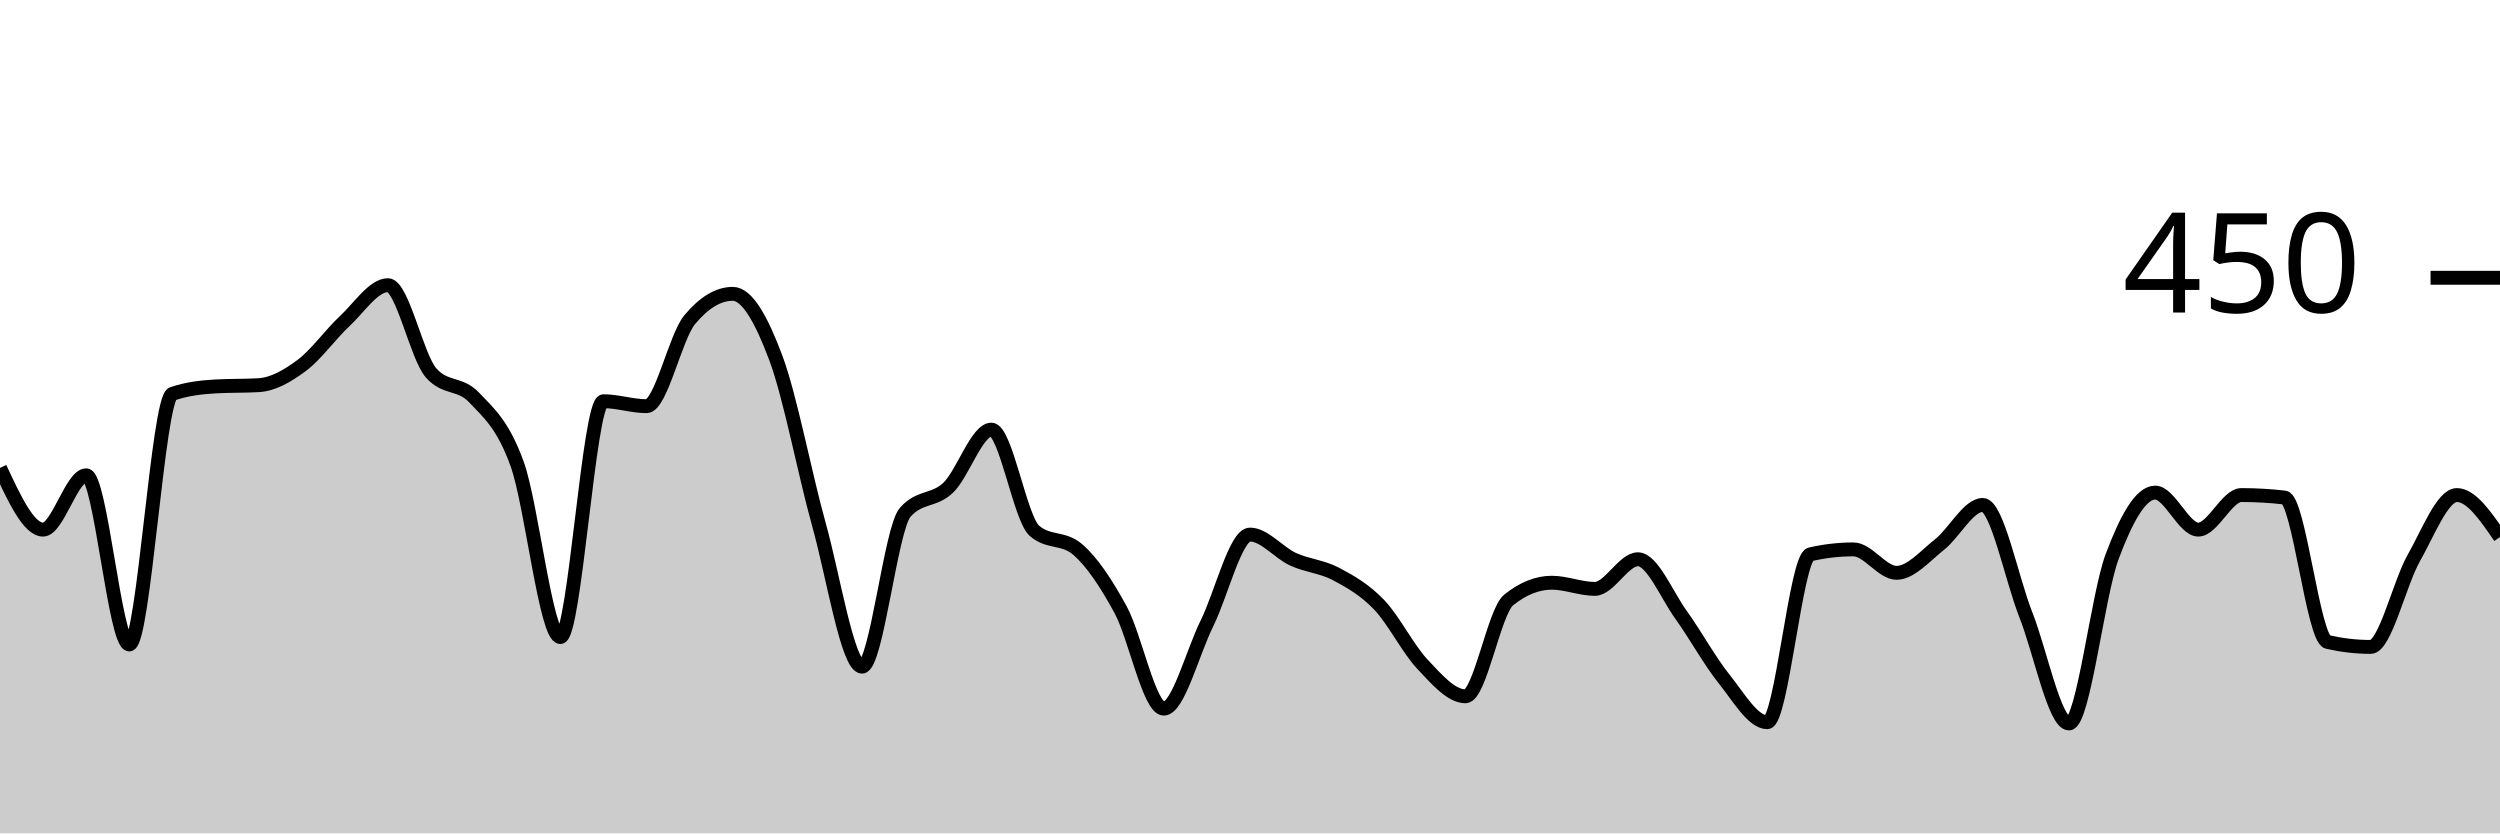
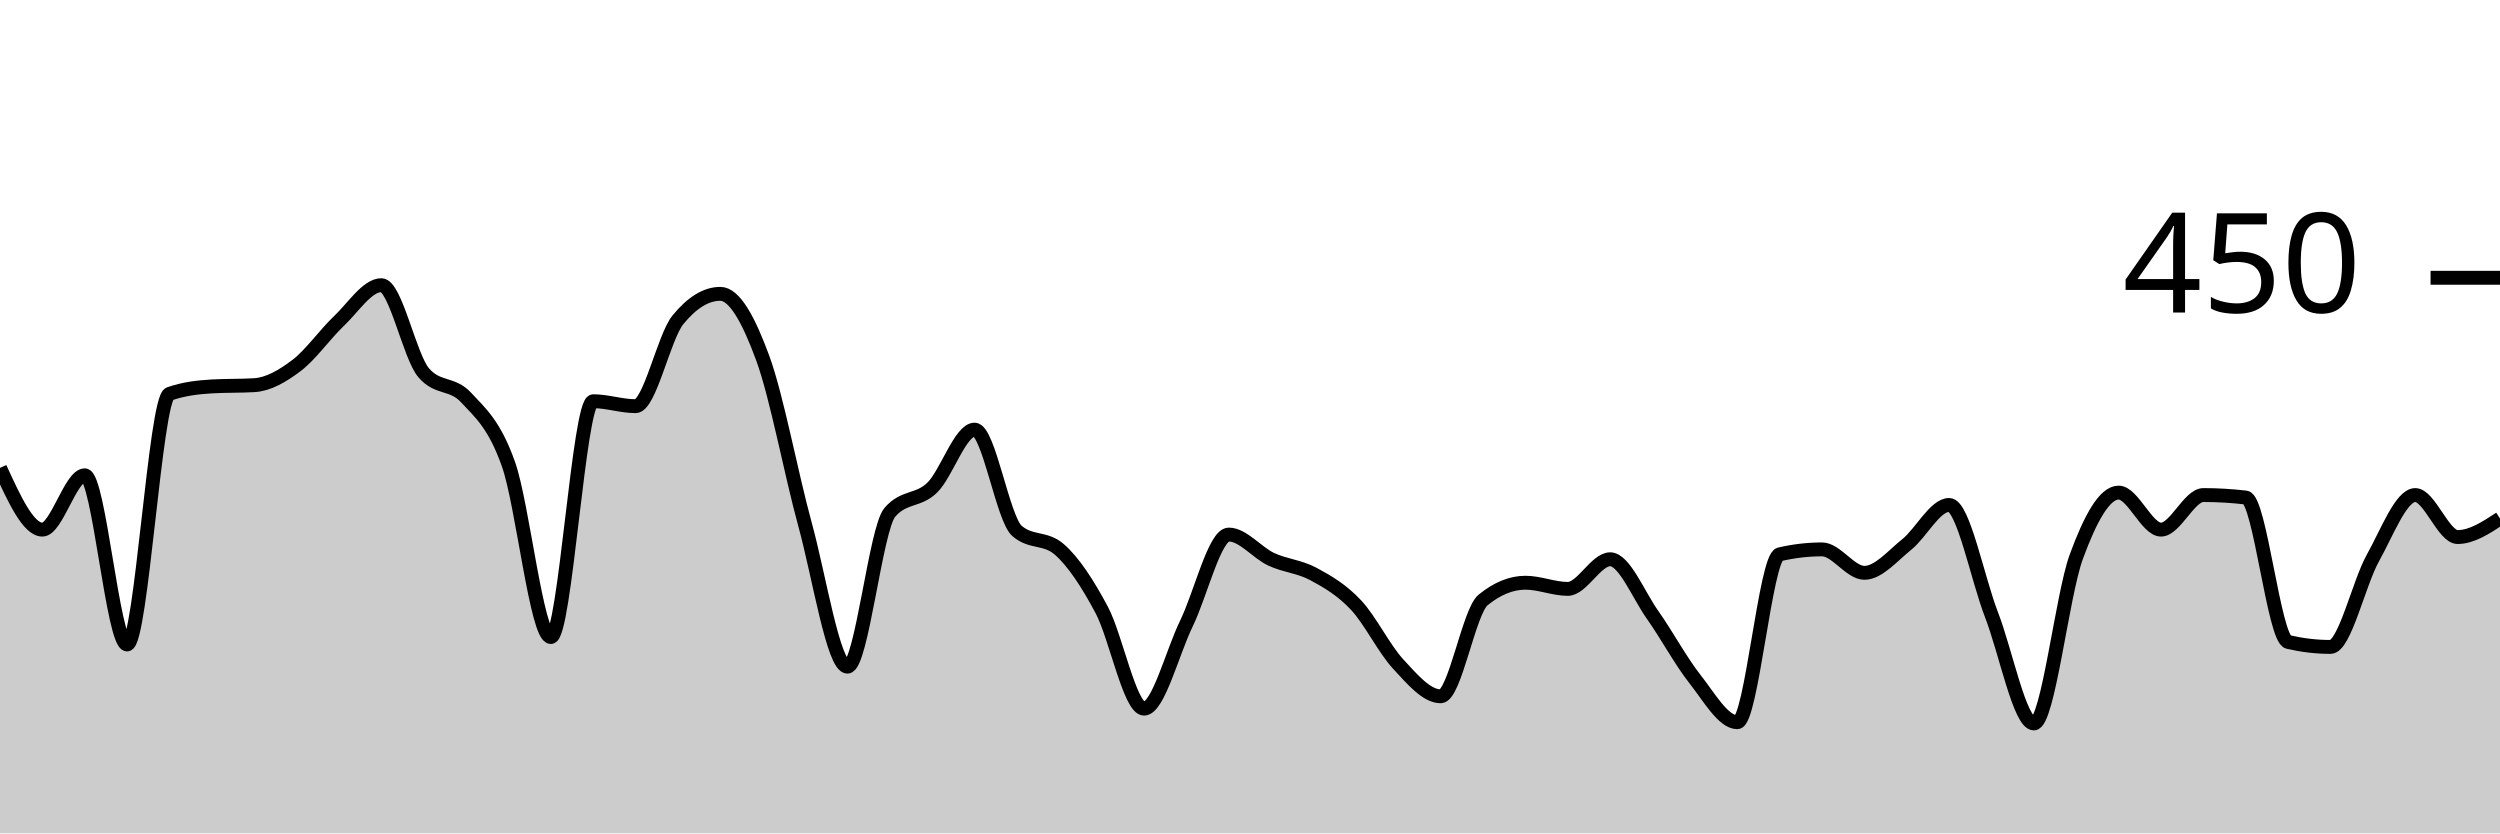
<svg xmlns="http://www.w3.org/2000/svg" viewBox="0 0 180 60">
  <g transform="translate(0,20)">
-     <path class="area" fill="rgba(0, 0, 0, 0.2)" d="M0,13.689C1.034,15.911,2.069,18.133,3.103,18.133C4.138,18.133,5.172,14.222,6.207,14.222C7.241,14.222,8.276,26.4,9.31,26.4C10.345,26.4,11.379,8.711,12.414,8.356C13.448,8,14.483,7.881,15.517,7.822C16.552,7.763,17.586,7.793,18.621,7.733C19.655,7.674,20.69,7.081,21.724,6.311C22.759,5.541,23.793,4.074,24.828,3.111C25.862,2.148,26.897,0.533,27.931,0.533C28.966,0.533,30,5.659,31.034,6.844C32.069,8.03,33.103,7.526,34.138,8.622C35.172,9.719,36.207,10.548,37.241,13.422C38.276,16.296,39.31,25.867,40.345,25.867C41.379,25.867,42.414,8.889,43.448,8.889C44.483,8.889,45.517,9.244,46.552,9.244C47.586,9.244,48.621,4.267,49.655,3.022C50.69,1.778,51.724,1.156,52.759,1.156C53.793,1.156,54.828,3.007,55.862,5.778C56.897,8.548,57.931,14.074,58.966,17.778C60,21.481,61.034,28,62.069,28C63.103,28,64.138,18.074,65.172,16.889C66.207,15.704,67.241,16.104,68.276,15.111C69.31,14.119,70.345,10.933,71.379,10.933C72.414,10.933,73.448,17.333,74.483,18.222C75.517,19.111,76.552,18.667,77.586,19.556C78.621,20.444,79.655,22,80.69,23.911C81.724,25.822,82.759,31.022,83.793,31.022C84.828,31.022,85.862,26.978,86.897,24.889C87.931,22.8,88.966,18.489,90,18.489C91.034,18.489,92.069,19.793,93.103,20.267C94.138,20.741,95.172,20.785,96.207,21.333C97.241,21.881,98.276,22.474,99.31,23.556C100.345,24.637,101.379,26.726,102.414,27.822C103.448,28.919,104.483,30.133,105.517,30.133C106.552,30.133,107.586,24.03,108.621,23.2C109.655,22.37,110.69,21.956,111.724,21.956C112.759,21.956,113.793,22.4,114.828,22.4C115.862,22.4,116.897,20.267,117.931,20.267C118.966,20.267,120,22.83,121.034,24.267C122.069,25.704,123.103,27.6,124.138,28.889C125.172,30.178,126.207,32,127.241,32C128.276,32,129.31,20.148,130.345,19.911C131.379,19.674,132.414,19.556,133.448,19.556C134.483,19.556,135.517,21.244,136.552,21.244C137.586,21.244,138.621,20.015,139.655,19.2C140.69,18.385,141.724,16.356,142.759,16.356C143.793,16.356,144.828,21.644,145.862,24.267C146.897,26.889,147.931,32.089,148.966,32.089C150,32.089,151.034,22.859,152.069,20.089C153.103,17.319,154.138,15.467,155.172,15.467C156.207,15.467,157.241,18.133,158.276,18.133C159.31,18.133,160.345,15.644,161.379,15.644C162.414,15.644,163.448,15.704,164.483,15.822C165.517,15.941,166.552,25.985,167.586,26.222C168.621,26.459,169.655,26.578,170.69,26.578C171.724,26.578,172.759,22,173.793,20.178C174.828,18.356,175.862,15.644,176.897,15.644C177.931,15.644,178.966,17.156,180,18.667L180,40C178.966,40,177.931,40,176.897,40C175.862,40,174.828,40,173.793,40C172.759,40,171.724,40,170.69,40C169.655,40,168.621,40,167.586,40C166.552,40,165.517,40,164.483,40C163.448,40,162.414,40,161.379,40C160.345,40,159.31,40,158.276,40C157.241,40,156.207,40,155.172,40C154.138,40,153.103,40,152.069,40C151.034,40,150,40,148.966,40C147.931,40,146.897,40,145.862,40C144.828,40,143.793,40,142.759,40C141.724,40,140.69,40,139.655,40C138.621,40,137.586,40,136.552,40C135.517,40,134.483,40,133.448,40C132.414,40,131.379,40,130.345,40C129.31,40,128.276,40,127.241,40C126.207,40,125.172,40,124.138,40C123.103,40,122.069,40,121.034,40C120,40,118.966,40,117.931,40C116.897,40,115.862,40,114.828,40C113.793,40,112.759,40,111.724,40C110.69,40,109.655,40,108.621,40C107.586,40,106.552,40,105.517,40C104.483,40,103.448,40,102.414,40C101.379,40,100.345,40,99.31,40C98.276,40,97.241,40,96.207,40C95.172,40,94.138,40,93.103,40C92.069,40,91.034,40,90,40C88.966,40,87.931,40,86.897,40C85.862,40,84.828,40,83.793,40C82.759,40,81.724,40,80.69,40C79.655,40,78.621,40,77.586,40C76.552,40,75.517,40,74.483,40C73.448,40,72.414,40,71.379,40C70.345,40,69.31,40,68.276,40C67.241,40,66.207,40,65.172,40C64.138,40,63.103,40,62.069,40C61.034,40,60,40,58.966,40C57.931,40,56.897,40,55.862,40C54.828,40,53.793,40,52.759,40C51.724,40,50.69,40,49.655,40C48.621,40,47.586,40,46.552,40C45.517,40,44.483,40,43.448,40C42.414,40,41.379,40,40.345,40C39.31,40,38.276,40,37.241,40C36.207,40,35.172,40,34.138,40C33.103,40,32.069,40,31.034,40C30,40,28.966,40,27.931,40C26.897,40,25.862,40,24.828,40C23.793,40,22.759,40,21.724,40C20.69,40,19.655,40,18.621,40C17.586,40,16.552,40,15.517,40C14.483,40,13.448,40,12.414,40C11.379,40,10.345,40,9.31,40C8.276,40,7.241,40,6.207,40C5.172,40,4.138,40,3.103,40C2.069,40,1.034,40,0,40Z" />
-     <path class="line" stroke="black" fill="none" d="M0,13.689C1.034,15.911,2.069,18.133,3.103,18.133C4.138,18.133,5.172,14.222,6.207,14.222C7.241,14.222,8.276,26.4,9.31,26.4C10.345,26.4,11.379,8.711,12.414,8.356C13.448,8,14.483,7.881,15.517,7.822C16.552,7.763,17.586,7.793,18.621,7.733C19.655,7.674,20.69,7.081,21.724,6.311C22.759,5.541,23.793,4.074,24.828,3.111C25.862,2.148,26.897,0.533,27.931,0.533C28.966,0.533,30,5.659,31.034,6.844C32.069,8.03,33.103,7.526,34.138,8.622C35.172,9.719,36.207,10.548,37.241,13.422C38.276,16.296,39.31,25.867,40.345,25.867C41.379,25.867,42.414,8.889,43.448,8.889C44.483,8.889,45.517,9.244,46.552,9.244C47.586,9.244,48.621,4.267,49.655,3.022C50.69,1.778,51.724,1.156,52.759,1.156C53.793,1.156,54.828,3.007,55.862,5.778C56.897,8.548,57.931,14.074,58.966,17.778C60,21.481,61.034,28,62.069,28C63.103,28,64.138,18.074,65.172,16.889C66.207,15.704,67.241,16.104,68.276,15.111C69.31,14.119,70.345,10.933,71.379,10.933C72.414,10.933,73.448,17.333,74.483,18.222C75.517,19.111,76.552,18.667,77.586,19.556C78.621,20.444,79.655,22,80.69,23.911C81.724,25.822,82.759,31.022,83.793,31.022C84.828,31.022,85.862,26.978,86.897,24.889C87.931,22.8,88.966,18.489,90,18.489C91.034,18.489,92.069,19.793,93.103,20.267C94.138,20.741,95.172,20.785,96.207,21.333C97.241,21.881,98.276,22.474,99.31,23.556C100.345,24.637,101.379,26.726,102.414,27.822C103.448,28.919,104.483,30.133,105.517,30.133C106.552,30.133,107.586,24.03,108.621,23.2C109.655,22.37,110.69,21.956,111.724,21.956C112.759,21.956,113.793,22.4,114.828,22.4C115.862,22.4,116.897,20.267,117.931,20.267C118.966,20.267,120,22.83,121.034,24.267C122.069,25.704,123.103,27.6,124.138,28.889C125.172,30.178,126.207,32,127.241,32C128.276,32,129.31,20.148,130.345,19.911C131.379,19.674,132.414,19.556,133.448,19.556C134.483,19.556,135.517,21.244,136.552,21.244C137.586,21.244,138.621,20.015,139.655,19.2C140.69,18.385,141.724,16.356,142.759,16.356C143.793,16.356,144.828,21.644,145.862,24.267C146.897,26.889,147.931,32.089,148.966,32.089C150,32.089,151.034,22.859,152.069,20.089C153.103,17.319,154.138,15.467,155.172,15.467C156.207,15.467,157.241,18.133,158.276,18.133C159.31,18.133,160.345,15.644,161.379,15.644C162.414,15.644,163.448,15.704,164.483,15.822C165.517,15.941,166.552,25.985,167.586,26.222C168.621,26.459,169.655,26.578,170.69,26.578C171.724,26.578,172.759,22,173.793,20.178C174.828,18.356,175.862,15.644,176.897,15.644C177.931,15.644,178.966,17.156,180,18.667" />
+     <path class="area" fill="rgba(0, 0, 0, 0.2)" d="M0,13.689C1.017,15.911,2.034,18.133,3.051,18.133C4.068,18.133,5.085,14.222,6.102,14.222C7.119,14.222,8.136,26.4,9.153,26.4C10.169,26.4,11.186,8.711,12.203,8.356C13.22,8,14.237,7.881,15.254,7.822C16.271,7.763,17.288,7.793,18.305,7.733C19.322,7.674,20.339,7.081,21.356,6.311C22.373,5.541,23.39,4.074,24.407,3.111C25.424,2.148,26.441,0.533,27.458,0.533C28.475,0.533,29.492,5.659,30.508,6.844C31.525,8.03,32.542,7.526,33.559,8.622C34.576,9.719,35.593,10.548,36.61,13.422C37.627,16.296,38.644,25.867,39.661,25.867C40.678,25.867,41.695,8.889,42.712,8.889C43.729,8.889,44.746,9.244,45.763,9.244C46.78,9.244,47.797,4.267,48.814,3.022C49.831,1.778,50.847,1.156,51.864,1.156C52.881,1.156,53.898,3.007,54.915,5.778C55.932,8.548,56.949,14.074,57.966,17.778C58.983,21.481,60,28,61.017,28C62.034,28,63.051,18.074,64.068,16.889C65.085,15.704,66.102,16.104,67.119,15.111C68.136,14.119,69.153,10.933,70.169,10.933C71.186,10.933,72.203,17.333,73.22,18.222C74.237,19.111,75.254,18.667,76.271,19.556C77.288,20.444,78.305,22,79.322,23.911C80.339,25.822,81.356,31.022,82.373,31.022C83.39,31.022,84.407,26.978,85.424,24.889C86.441,22.8,87.458,18.489,88.475,18.489C89.492,18.489,90.508,19.793,91.525,20.267C92.542,20.741,93.559,20.785,94.576,21.333C95.593,21.881,96.61,22.474,97.627,23.556C98.644,24.637,99.661,26.726,100.678,27.822C101.695,28.919,102.712,30.133,103.729,30.133C104.746,30.133,105.763,24.03,106.78,23.2C107.797,22.37,108.814,21.956,109.831,21.956C110.847,21.956,111.864,22.4,112.881,22.4C113.898,22.4,114.915,20.267,115.932,20.267C116.949,20.267,117.966,22.83,118.983,24.267C120,25.704,121.017,27.6,122.034,28.889C123.051,30.178,124.068,32,125.085,32C126.102,32,127.119,20.148,128.136,19.911C129.153,19.674,130.169,19.556,131.186,19.556C132.203,19.556,133.22,21.244,134.237,21.244C135.254,21.244,136.271,20.015,137.288,19.2C138.305,18.385,139.322,16.356,140.339,16.356C141.356,16.356,142.373,21.644,143.39,24.267C144.407,26.889,145.424,32.089,146.441,32.089C147.458,32.089,148.475,22.859,149.492,20.089C150.508,17.319,151.525,15.467,152.542,15.467C153.559,15.467,154.576,18.133,155.593,18.133C156.61,18.133,157.627,15.644,158.644,15.644C159.661,15.644,160.678,15.704,161.695,15.822C162.712,15.941,163.729,25.985,164.746,26.222C165.763,26.459,166.78,26.578,167.797,26.578C168.814,26.578,169.831,22,170.847,20.178C171.864,18.356,172.881,15.644,173.898,15.644C174.915,15.644,175.932,18.667,176.949,18.667C177.966,18.667,178.983,18,180,17.333L180,40C178.983,40,177.966,40,176.949,40C175.932,40,174.915,40,173.898,40C172.881,40,171.864,40,170.847,40C169.831,40,168.814,40,167.797,40C166.78,40,165.763,40,164.746,40C163.729,40,162.712,40,161.695,40C160.678,40,159.661,40,158.644,40C157.627,40,156.61,40,155.593,40C154.576,40,153.559,40,152.542,40C151.525,40,150.508,40,149.492,40C148.475,40,147.458,40,146.441,40C145.424,40,144.407,40,143.39,40C142.373,40,141.356,40,140.339,40C139.322,40,138.305,40,137.288,40C136.271,40,135.254,40,134.237,40C133.22,40,132.203,40,131.186,40C130.169,40,129.153,40,128.136,40C127.119,40,126.102,40,125.085,40C124.068,40,123.051,40,122.034,40C121.017,40,120,40,118.983,40C117.966,40,116.949,40,115.932,40C114.915,40,113.898,40,112.881,40C111.864,40,110.847,40,109.831,40C108.814,40,107.797,40,106.78,40C105.763,40,104.746,40,103.729,40C102.712,40,101.695,40,100.678,40C99.661,40,98.644,40,97.627,40C96.61,40,95.593,40,94.576,40C93.559,40,92.542,40,91.525,40C90.508,40,89.492,40,88.475,40C87.458,40,86.441,40,85.424,40C84.407,40,83.39,40,82.373,40C81.356,40,80.339,40,79.322,40C78.305,40,77.288,40,76.271,40C75.254,40,74.237,40,73.22,40C72.203,40,71.186,40,70.169,40C69.153,40,68.136,40,67.119,40C66.102,40,65.085,40,64.068,40C63.051,40,62.034,40,61.017,40C60,40,58.983,40,57.966,40C56.949,40,55.932,40,54.915,40C53.898,40,52.881,40,51.864,40C50.847,40,49.831,40,48.814,40C47.797,40,46.78,40,45.763,40C44.746,40,43.729,40,42.712,40C41.695,40,40.678,40,39.661,40C38.644,40,37.627,40,36.61,40C35.593,40,34.576,40,33.559,40C32.542,40,31.525,40,30.508,40C29.492,40,28.475,40,27.458,40C26.441,40,25.424,40,24.407,40C23.39,40,22.373,40,21.356,40C20.339,40,19.322,40,18.305,40C17.288,40,16.271,40,15.254,40C14.237,40,13.22,40,12.203,40C11.186,40,10.169,40,9.153,40C8.136,40,7.119,40,6.102,40C5.085,40,4.068,40,3.051,40C2.034,40,1.017,40,0,40Z" />
+     <path class="line" stroke="black" fill="none" d="M0,13.689C1.017,15.911,2.034,18.133,3.051,18.133C4.068,18.133,5.085,14.222,6.102,14.222C7.119,14.222,8.136,26.4,9.153,26.4C10.169,26.4,11.186,8.711,12.203,8.356C13.22,8,14.237,7.881,15.254,7.822C16.271,7.763,17.288,7.793,18.305,7.733C19.322,7.674,20.339,7.081,21.356,6.311C22.373,5.541,23.39,4.074,24.407,3.111C25.424,2.148,26.441,0.533,27.458,0.533C28.475,0.533,29.492,5.659,30.508,6.844C31.525,8.03,32.542,7.526,33.559,8.622C34.576,9.719,35.593,10.548,36.61,13.422C37.627,16.296,38.644,25.867,39.661,25.867C40.678,25.867,41.695,8.889,42.712,8.889C43.729,8.889,44.746,9.244,45.763,9.244C46.78,9.244,47.797,4.267,48.814,3.022C49.831,1.778,50.847,1.156,51.864,1.156C52.881,1.156,53.898,3.007,54.915,5.778C55.932,8.548,56.949,14.074,57.966,17.778C58.983,21.481,60,28,61.017,28C62.034,28,63.051,18.074,64.068,16.889C65.085,15.704,66.102,16.104,67.119,15.111C68.136,14.119,69.153,10.933,70.169,10.933C71.186,10.933,72.203,17.333,73.22,18.222C74.237,19.111,75.254,18.667,76.271,19.556C77.288,20.444,78.305,22,79.322,23.911C80.339,25.822,81.356,31.022,82.373,31.022C83.39,31.022,84.407,26.978,85.424,24.889C86.441,22.8,87.458,18.489,88.475,18.489C89.492,18.489,90.508,19.793,91.525,20.267C92.542,20.741,93.559,20.785,94.576,21.333C95.593,21.881,96.61,22.474,97.627,23.556C98.644,24.637,99.661,26.726,100.678,27.822C101.695,28.919,102.712,30.133,103.729,30.133C104.746,30.133,105.763,24.03,106.78,23.2C107.797,22.37,108.814,21.956,109.831,21.956C110.847,21.956,111.864,22.4,112.881,22.4C113.898,22.4,114.915,20.267,115.932,20.267C116.949,20.267,117.966,22.83,118.983,24.267C120,25.704,121.017,27.6,122.034,28.889C123.051,30.178,124.068,32,125.085,32C126.102,32,127.119,20.148,128.136,19.911C129.153,19.674,130.169,19.556,131.186,19.556C132.203,19.556,133.22,21.244,134.237,21.244C135.254,21.244,136.271,20.015,137.288,19.2C138.305,18.385,139.322,16.356,140.339,16.356C141.356,16.356,142.373,21.644,143.39,24.267C144.407,26.889,145.424,32.089,146.441,32.089C147.458,32.089,148.475,22.859,149.492,20.089C150.508,17.319,151.525,15.467,152.542,15.467C153.559,15.467,154.576,18.133,155.593,18.133C156.61,18.133,157.627,15.644,158.644,15.644C159.661,15.644,160.678,15.704,161.695,15.822C162.712,15.941,163.729,25.985,164.746,26.222C165.763,26.459,166.78,26.578,167.797,26.578C168.814,26.578,169.831,22,170.847,20.178C171.864,18.356,172.881,15.644,173.898,15.644C174.915,15.644,175.932,18.667,176.949,18.667C177.966,18.667,178.983,18,180,17.333" />
    <path class="axis-ceiling" stroke-width="1" stroke="black" fill="none" d="M175,0L180,0" />
    <text class="axis-ceiling-label" font-family="sans-serif" text-anchor="end" font-size="10px" x="170" y="2.5">450</text>
  </g>
</svg>
